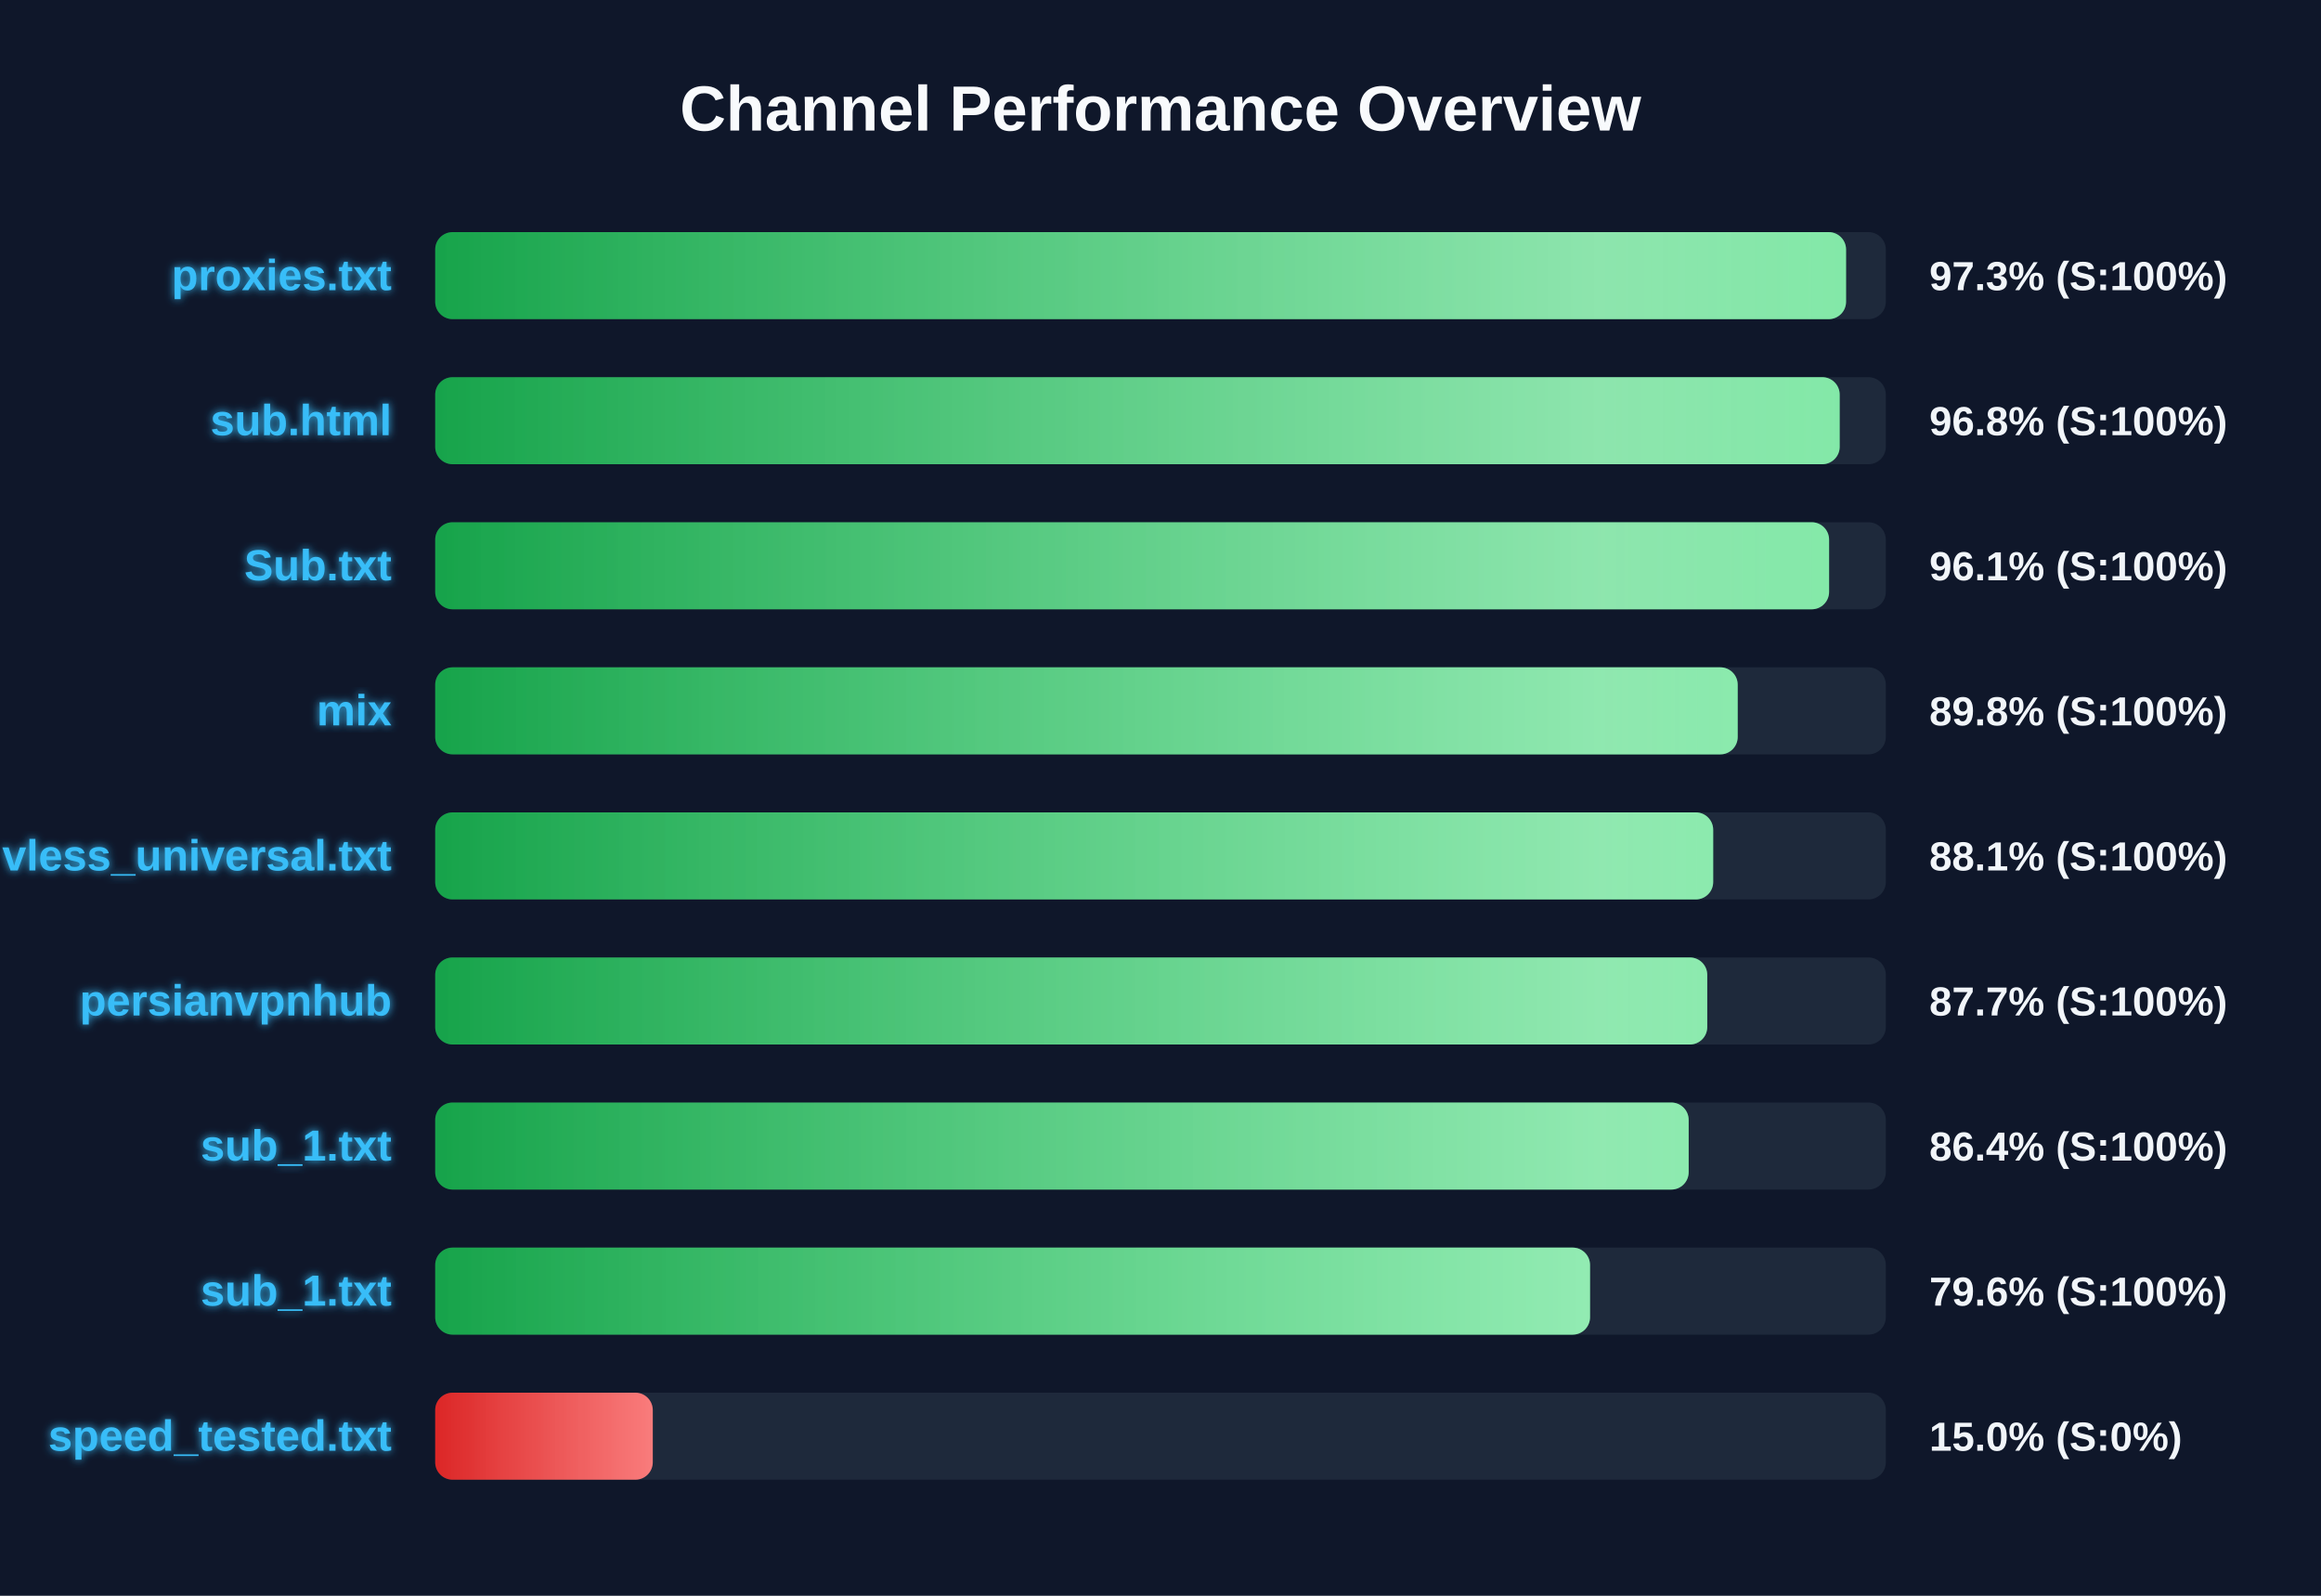
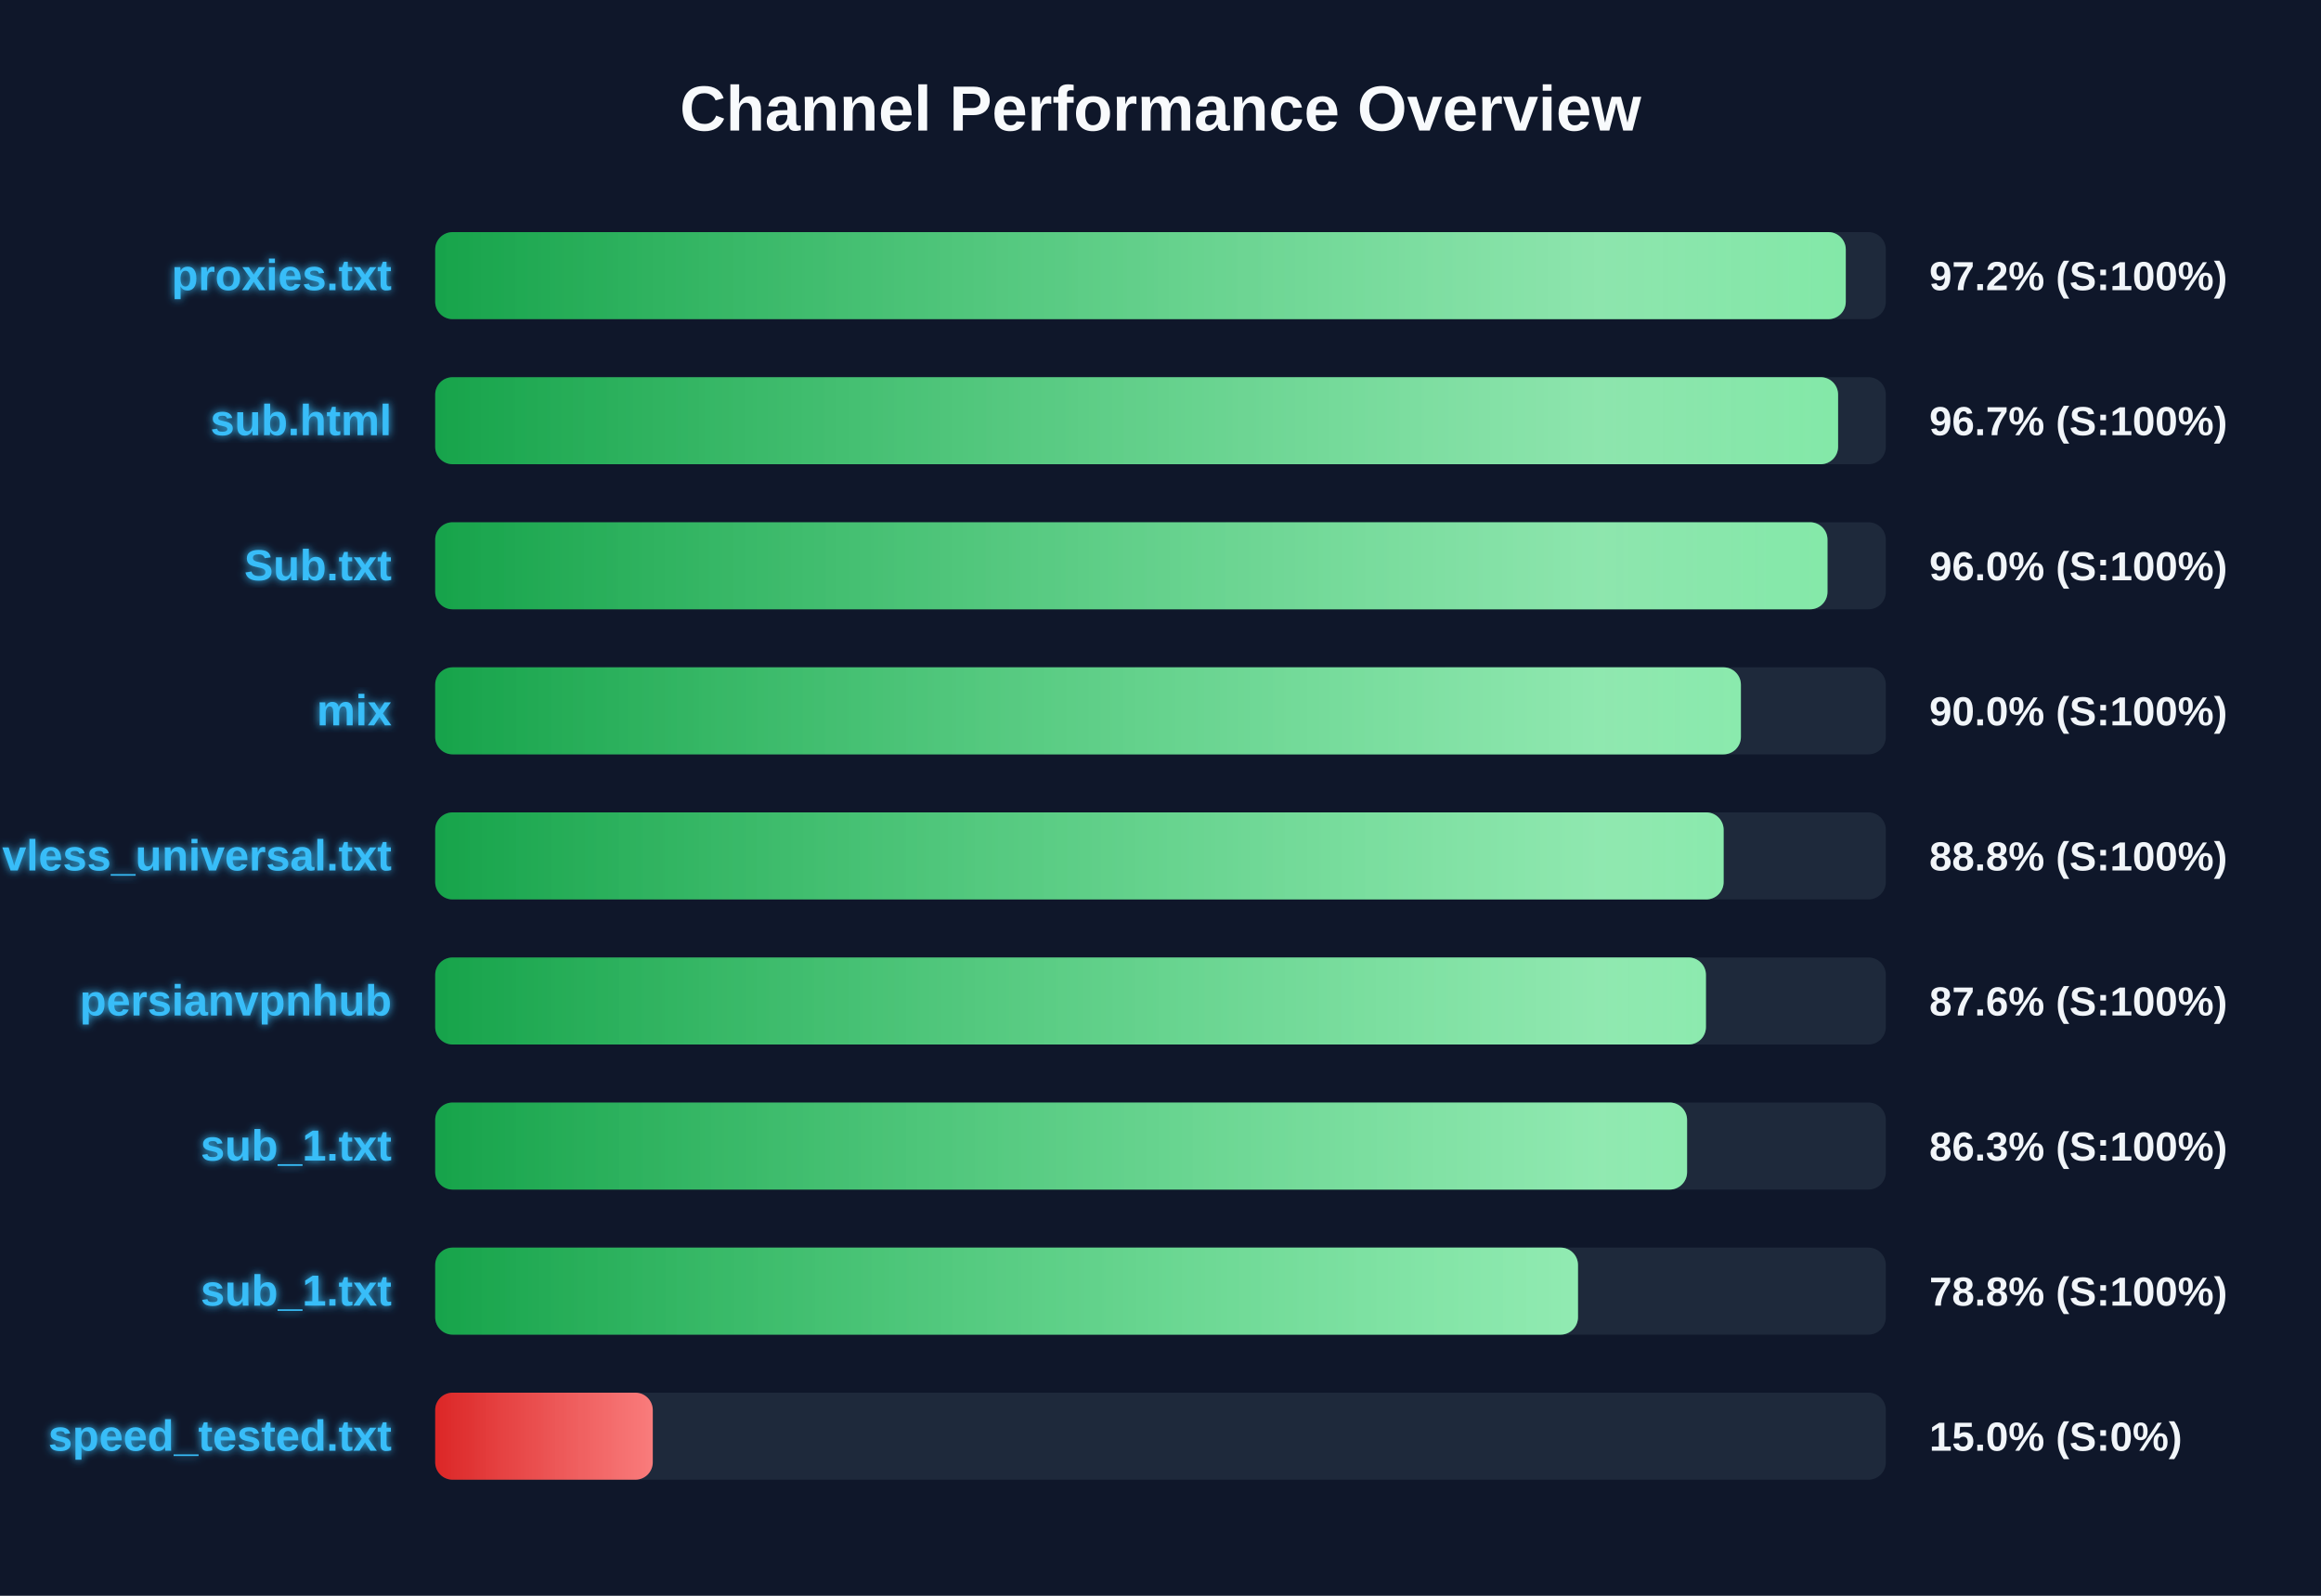
<svg xmlns="http://www.w3.org/2000/svg" width="800" height="550" version="1.1">
  <defs>
    <linearGradient id="grad-green" x1="0%" y1="0%" x2="100%" y2="0%">
      <stop offset="0%" stop-color="#16a34a" />
      <stop offset="100%" stop-color="#4ade80" />
    </linearGradient>
    <linearGradient id="grad-yellow" x1="0%" y1="0%" x2="100%" y2="0%">
      <stop offset="0%" stop-color="#ca8a04" />
      <stop offset="100%" stop-color="#fde047" />
    </linearGradient>
    <linearGradient id="grad-red" x1="0%" y1="0%" x2="100%" y2="0%">
      <stop offset="0%" stop-color="#dc2626" />
      <stop offset="100%" stop-color="#f87171" />
    </linearGradient>
    <linearGradient id="shimmer" x1="0%" y1="0%" x2="100%" y2="0%">
      <stop offset="0%" stop-color="rgba(255,255,255,0)" />
      <stop offset="50%" stop-color="rgba(255,255,255,0.4)" />
      <stop offset="100%" stop-color="rgba(255,255,255,0)" />
    </linearGradient>
    <filter id="glow" x="-20%" y="-20%" width="140%" height="140%">
      <feGaussianBlur stdDeviation="1.5" result="blur" />
      <feComposite in="SourceGraphic" in2="blur" operator="over" />
    </filter>
  </defs>
  <style>
        .bg-rect { fill: #0f172a; }
        .title { font: bold 22px 'Segoe UI', Arial, sans-serif; fill: #f8fafc; }
        .row { font: bold 15px 'Segoe UI', Arial, sans-serif; fill: #38bdf8; filter: url(#glow); }
        .score { font: bold 14px 'Segoe UI', Arial, sans-serif; fill: #f1f5f9; }
        @keyframes shimmer-anim {
            0% { transform: translateX(-100%); }
            100% { transform: translateX(200%); }
        }
        .shimmer-rect {
            animation: shimmer-anim 2.5s infinite linear;
        }
    </style>
  <rect width="100%" height="100%" class="bg-rect" />
  <text x="400" y="45" text-anchor="middle" class="title">Channel Performance Overview</text>
  <rect x="150" y="80" width="500" height="30" fill="#1e293b" rx="6" />
  <clipPath id="clip-0">
-     <rect x="150" y="80" width="486.3" height="30" rx="6" />
+     <rect x="150" y="80" width="486.2" height="30" rx="6" />
  </clipPath>
-   <rect x="150" y="80" width="486.3" height="30" fill="url(#grad-green)" rx="6" />
+   <rect x="150" y="80" width="486.2" height="30" fill="url(#grad-green)" rx="6" />
  <g clip-path="url(#clip-0)">
    <rect x="150" y="80" width="100%" height="30" fill="url(#shimmer)" class="shimmer-rect" />
  </g>
  <text x="135" y="100" text-anchor="end" class="row">proxies.txt</text>
-   <text x="665" y="100" text-anchor="start" class="score">97.3% (S:100%)</text>
+   <text x="665" y="100" text-anchor="start" class="score">97.2% (S:100%)</text>
  <rect x="150" y="130" width="500" height="30" fill="#1e293b" rx="6" />
  <clipPath id="clip-1">
-     <rect x="150" y="130" width="484.1" height="30" rx="6" />
+     <rect x="150" y="130" width="483.55" height="30" rx="6" />
  </clipPath>
-   <rect x="150" y="130" width="484.1" height="30" fill="url(#grad-green)" rx="6" />
+   <rect x="150" y="130" width="483.55" height="30" fill="url(#grad-green)" rx="6" />
  <g clip-path="url(#clip-1)">
    <rect x="150" y="130" width="100%" height="30" fill="url(#shimmer)" class="shimmer-rect" />
  </g>
  <text x="135" y="150" text-anchor="end" class="row">sub.html</text>
-   <text x="665" y="150" text-anchor="start" class="score">96.8% (S:100%)</text>
+   <text x="665" y="150" text-anchor="start" class="score">96.7% (S:100%)</text>
  <rect x="150" y="180" width="500" height="30" fill="#1e293b" rx="6" />
  <clipPath id="clip-2">
-     <rect x="150" y="180" width="480.45" height="30" rx="6" />
+     <rect x="150" y="180" width="479.9" height="30" rx="6" />
  </clipPath>
-   <rect x="150" y="180" width="480.45" height="30" fill="url(#grad-green)" rx="6" />
+   <rect x="150" y="180" width="479.9" height="30" fill="url(#grad-green)" rx="6" />
  <g clip-path="url(#clip-2)">
    <rect x="150" y="180" width="100%" height="30" fill="url(#shimmer)" class="shimmer-rect" />
  </g>
  <text x="135" y="200" text-anchor="end" class="row">Sub.txt</text>
-   <text x="665" y="200" text-anchor="start" class="score">96.1% (S:100%)</text>
+   <text x="665" y="200" text-anchor="start" class="score">96.0% (S:100%)</text>
  <rect x="150" y="230" width="500" height="30" fill="#1e293b" rx="6" />
  <clipPath id="clip-3">
-     <rect x="150" y="230" width="448.95" height="30" rx="6" />
+     <rect x="150" y="230" width="450.05" height="30" rx="6" />
  </clipPath>
-   <rect x="150" y="230" width="448.95" height="30" fill="url(#grad-green)" rx="6" />
+   <rect x="150" y="230" width="450.05" height="30" fill="url(#grad-green)" rx="6" />
  <g clip-path="url(#clip-3)">
    <rect x="150" y="230" width="100%" height="30" fill="url(#shimmer)" class="shimmer-rect" />
  </g>
  <text x="135" y="250" text-anchor="end" class="row">mix</text>
-   <text x="665" y="250" text-anchor="start" class="score">89.8% (S:100%)</text>
+   <text x="665" y="250" text-anchor="start" class="score">90.0% (S:100%)</text>
  <rect x="150" y="280" width="500" height="30" fill="#1e293b" rx="6" />
  <clipPath id="clip-4">
-     <rect x="150" y="280" width="440.5" height="30" rx="6" />
+     <rect x="150" y="280" width="444.1" height="30" rx="6" />
  </clipPath>
-   <rect x="150" y="280" width="440.5" height="30" fill="url(#grad-green)" rx="6" />
+   <rect x="150" y="280" width="444.1" height="30" fill="url(#grad-green)" rx="6" />
  <g clip-path="url(#clip-4)">
    <rect x="150" y="280" width="100%" height="30" fill="url(#shimmer)" class="shimmer-rect" />
  </g>
  <text x="135" y="300" text-anchor="end" class="row">vless_universal.txt</text>
-   <text x="665" y="300" text-anchor="start" class="score">88.1% (S:100%)</text>
+   <text x="665" y="300" text-anchor="start" class="score">88.8% (S:100%)</text>
  <rect x="150" y="330" width="500" height="30" fill="#1e293b" rx="6" />
  <clipPath id="clip-5">
-     <rect x="150" y="330" width="438.45" height="30" rx="6" />
+     <rect x="150" y="330" width="438.0" height="30" rx="6" />
  </clipPath>
-   <rect x="150" y="330" width="438.45" height="30" fill="url(#grad-green)" rx="6" />
+   <rect x="150" y="330" width="438.0" height="30" fill="url(#grad-green)" rx="6" />
  <g clip-path="url(#clip-5)">
    <rect x="150" y="330" width="100%" height="30" fill="url(#shimmer)" class="shimmer-rect" />
  </g>
  <text x="135" y="350" text-anchor="end" class="row">persianvpnhub</text>
-   <text x="665" y="350" text-anchor="start" class="score">87.7% (S:100%)</text>
+   <text x="665" y="350" text-anchor="start" class="score">87.6% (S:100%)</text>
  <rect x="150" y="380" width="500" height="30" fill="#1e293b" rx="6" />
  <clipPath id="clip-6">
-     <rect x="150" y="380" width="432.05" height="30" rx="6" />
+     <rect x="150" y="380" width="431.5" height="30" rx="6" />
  </clipPath>
-   <rect x="150" y="380" width="432.05" height="30" fill="url(#grad-green)" rx="6" />
+   <rect x="150" y="380" width="431.5" height="30" fill="url(#grad-green)" rx="6" />
  <g clip-path="url(#clip-6)">
    <rect x="150" y="380" width="100%" height="30" fill="url(#shimmer)" class="shimmer-rect" />
  </g>
  <text x="135" y="400" text-anchor="end" class="row">sub_1.txt</text>
-   <text x="665" y="400" text-anchor="start" class="score">86.4% (S:100%)</text>
+   <text x="665" y="400" text-anchor="start" class="score">86.3% (S:100%)</text>
  <rect x="150" y="430" width="500" height="30" fill="#1e293b" rx="6" />
  <clipPath id="clip-7">
-     <rect x="150" y="430" width="398.05" height="30" rx="6" />
+     <rect x="150" y="430" width="393.9" height="30" rx="6" />
  </clipPath>
-   <rect x="150" y="430" width="398.05" height="30" fill="url(#grad-green)" rx="6" />
+   <rect x="150" y="430" width="393.9" height="30" fill="url(#grad-green)" rx="6" />
  <g clip-path="url(#clip-7)">
    <rect x="150" y="430" width="100%" height="30" fill="url(#shimmer)" class="shimmer-rect" />
  </g>
  <text x="135" y="450" text-anchor="end" class="row">sub_1.txt</text>
-   <text x="665" y="450" text-anchor="start" class="score">79.6% (S:100%)</text>
+   <text x="665" y="450" text-anchor="start" class="score">78.8% (S:100%)</text>
  <rect x="150" y="480" width="500" height="30" fill="#1e293b" rx="6" />
  <clipPath id="clip-8">
    <rect x="150" y="480" width="75.0" height="30" rx="6" />
  </clipPath>
  <rect x="150" y="480" width="75.0" height="30" fill="url(#grad-red)" rx="6" />
  <g clip-path="url(#clip-8)">
    <rect x="150" y="480" width="100%" height="30" fill="url(#shimmer)" class="shimmer-rect" />
  </g>
  <text x="135" y="500" text-anchor="end" class="row">speed_tested.txt</text>
  <text x="665" y="500" text-anchor="start" class="score">15.0% (S:0%)</text>
</svg>
